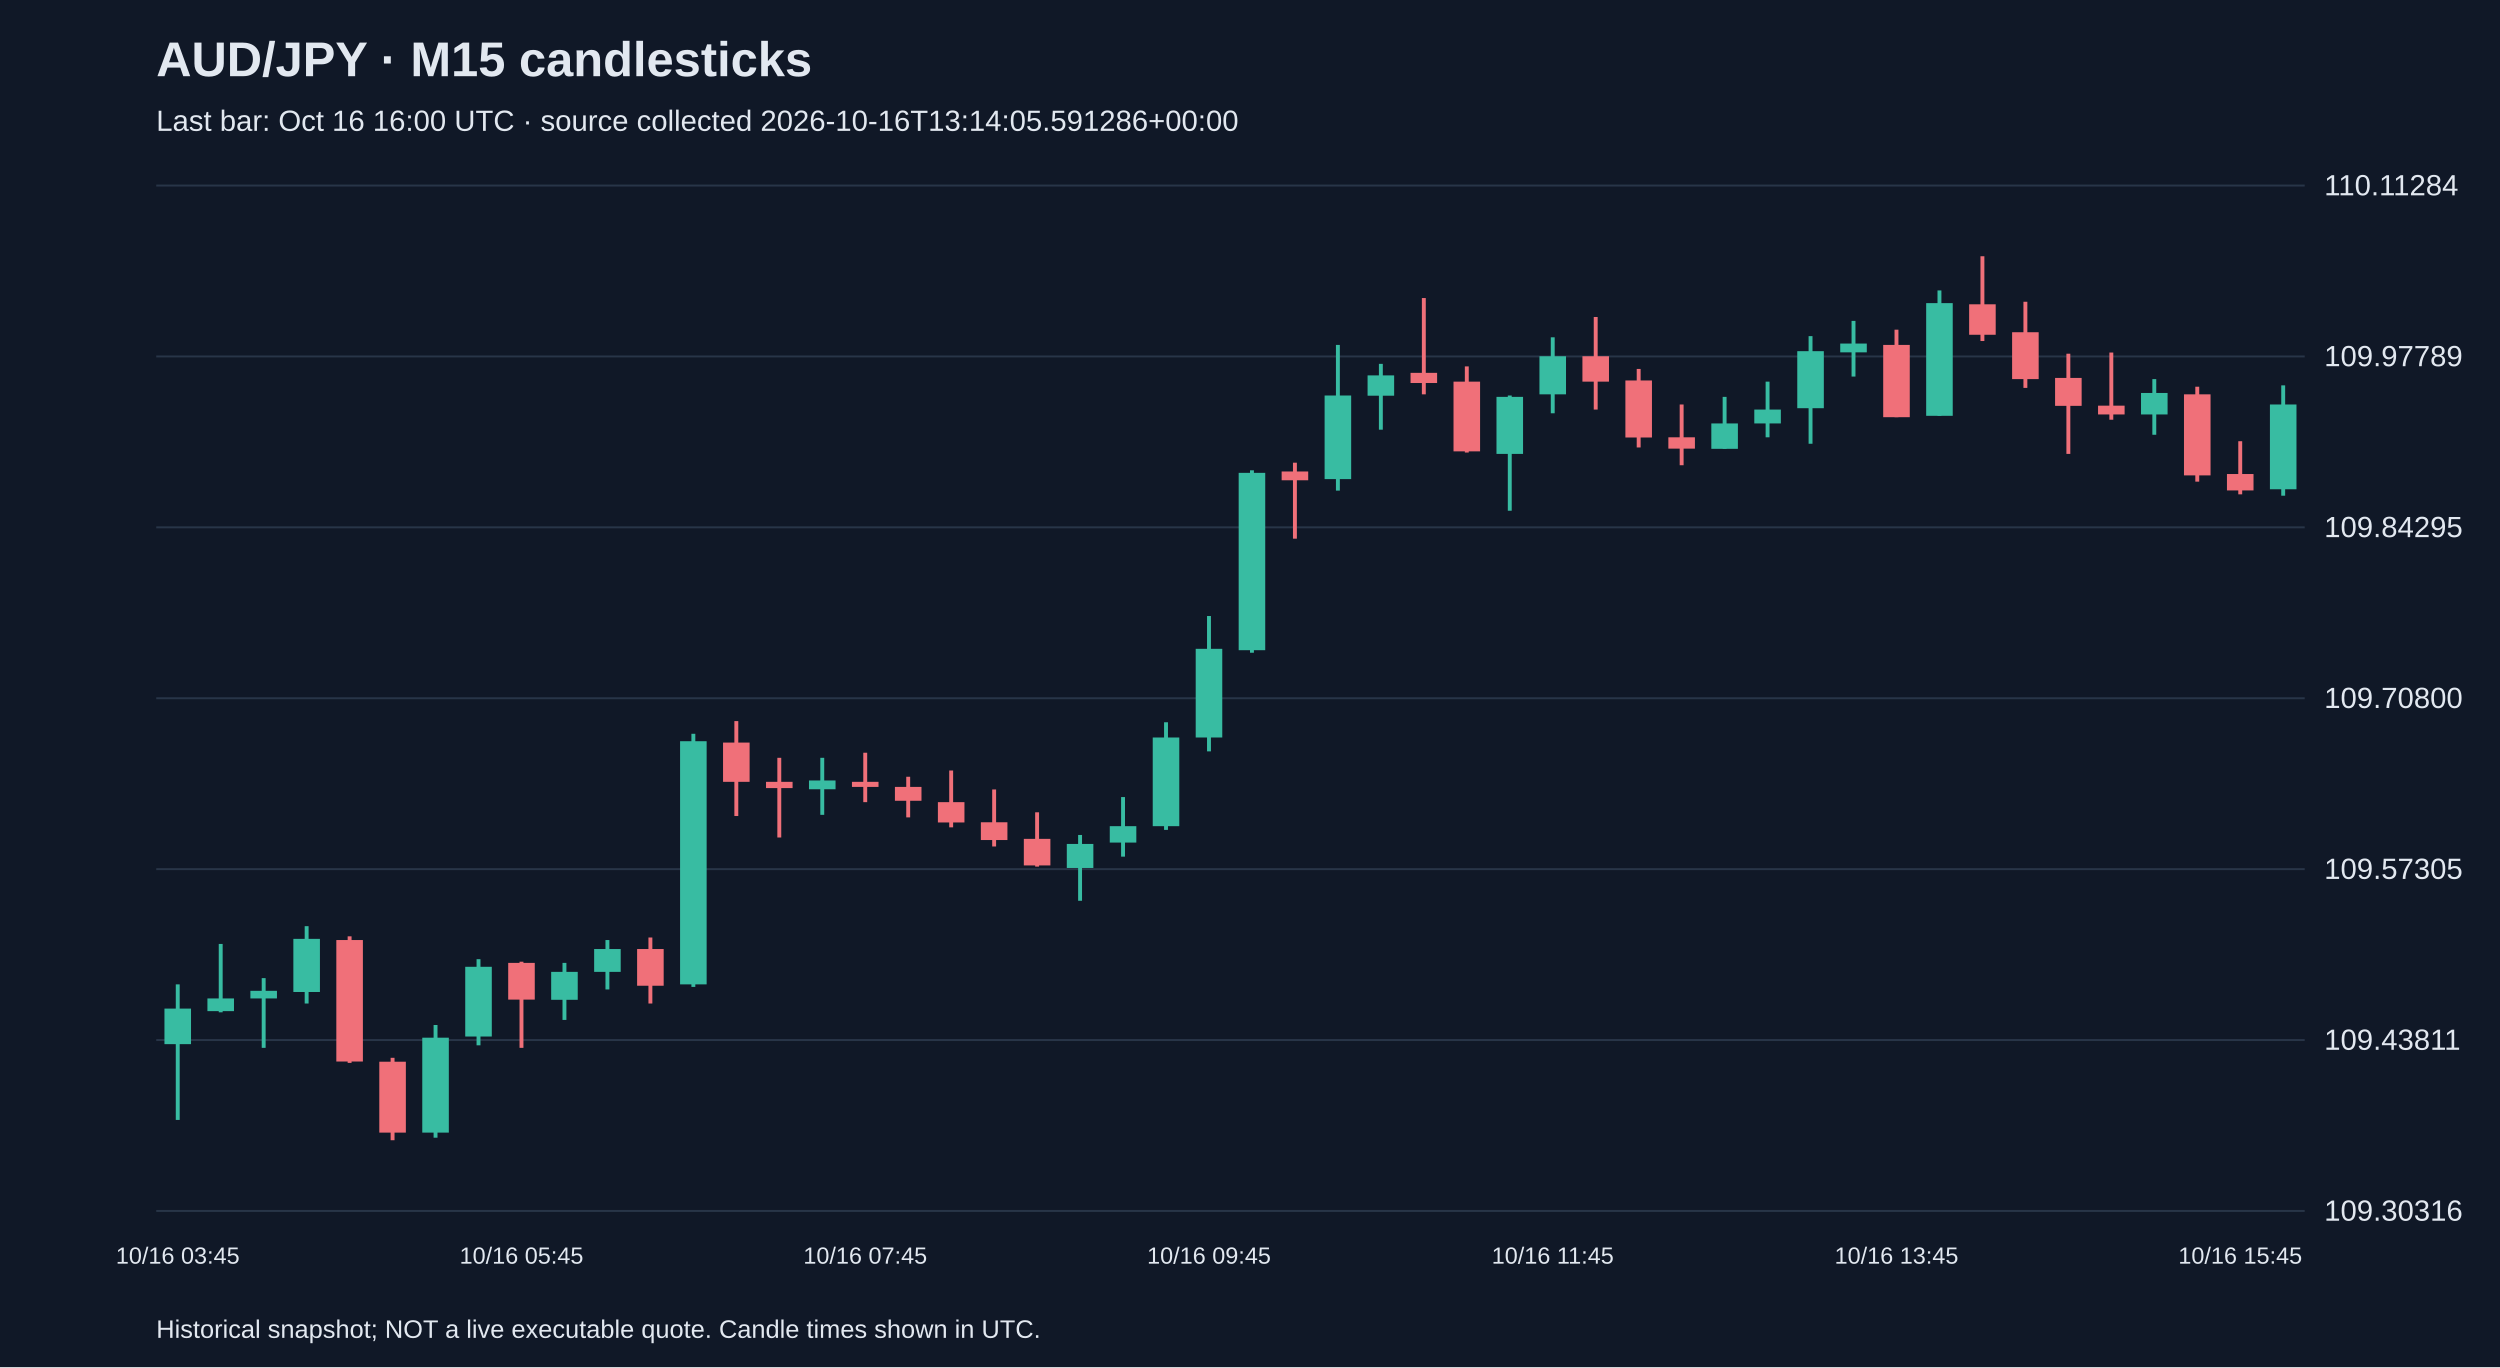
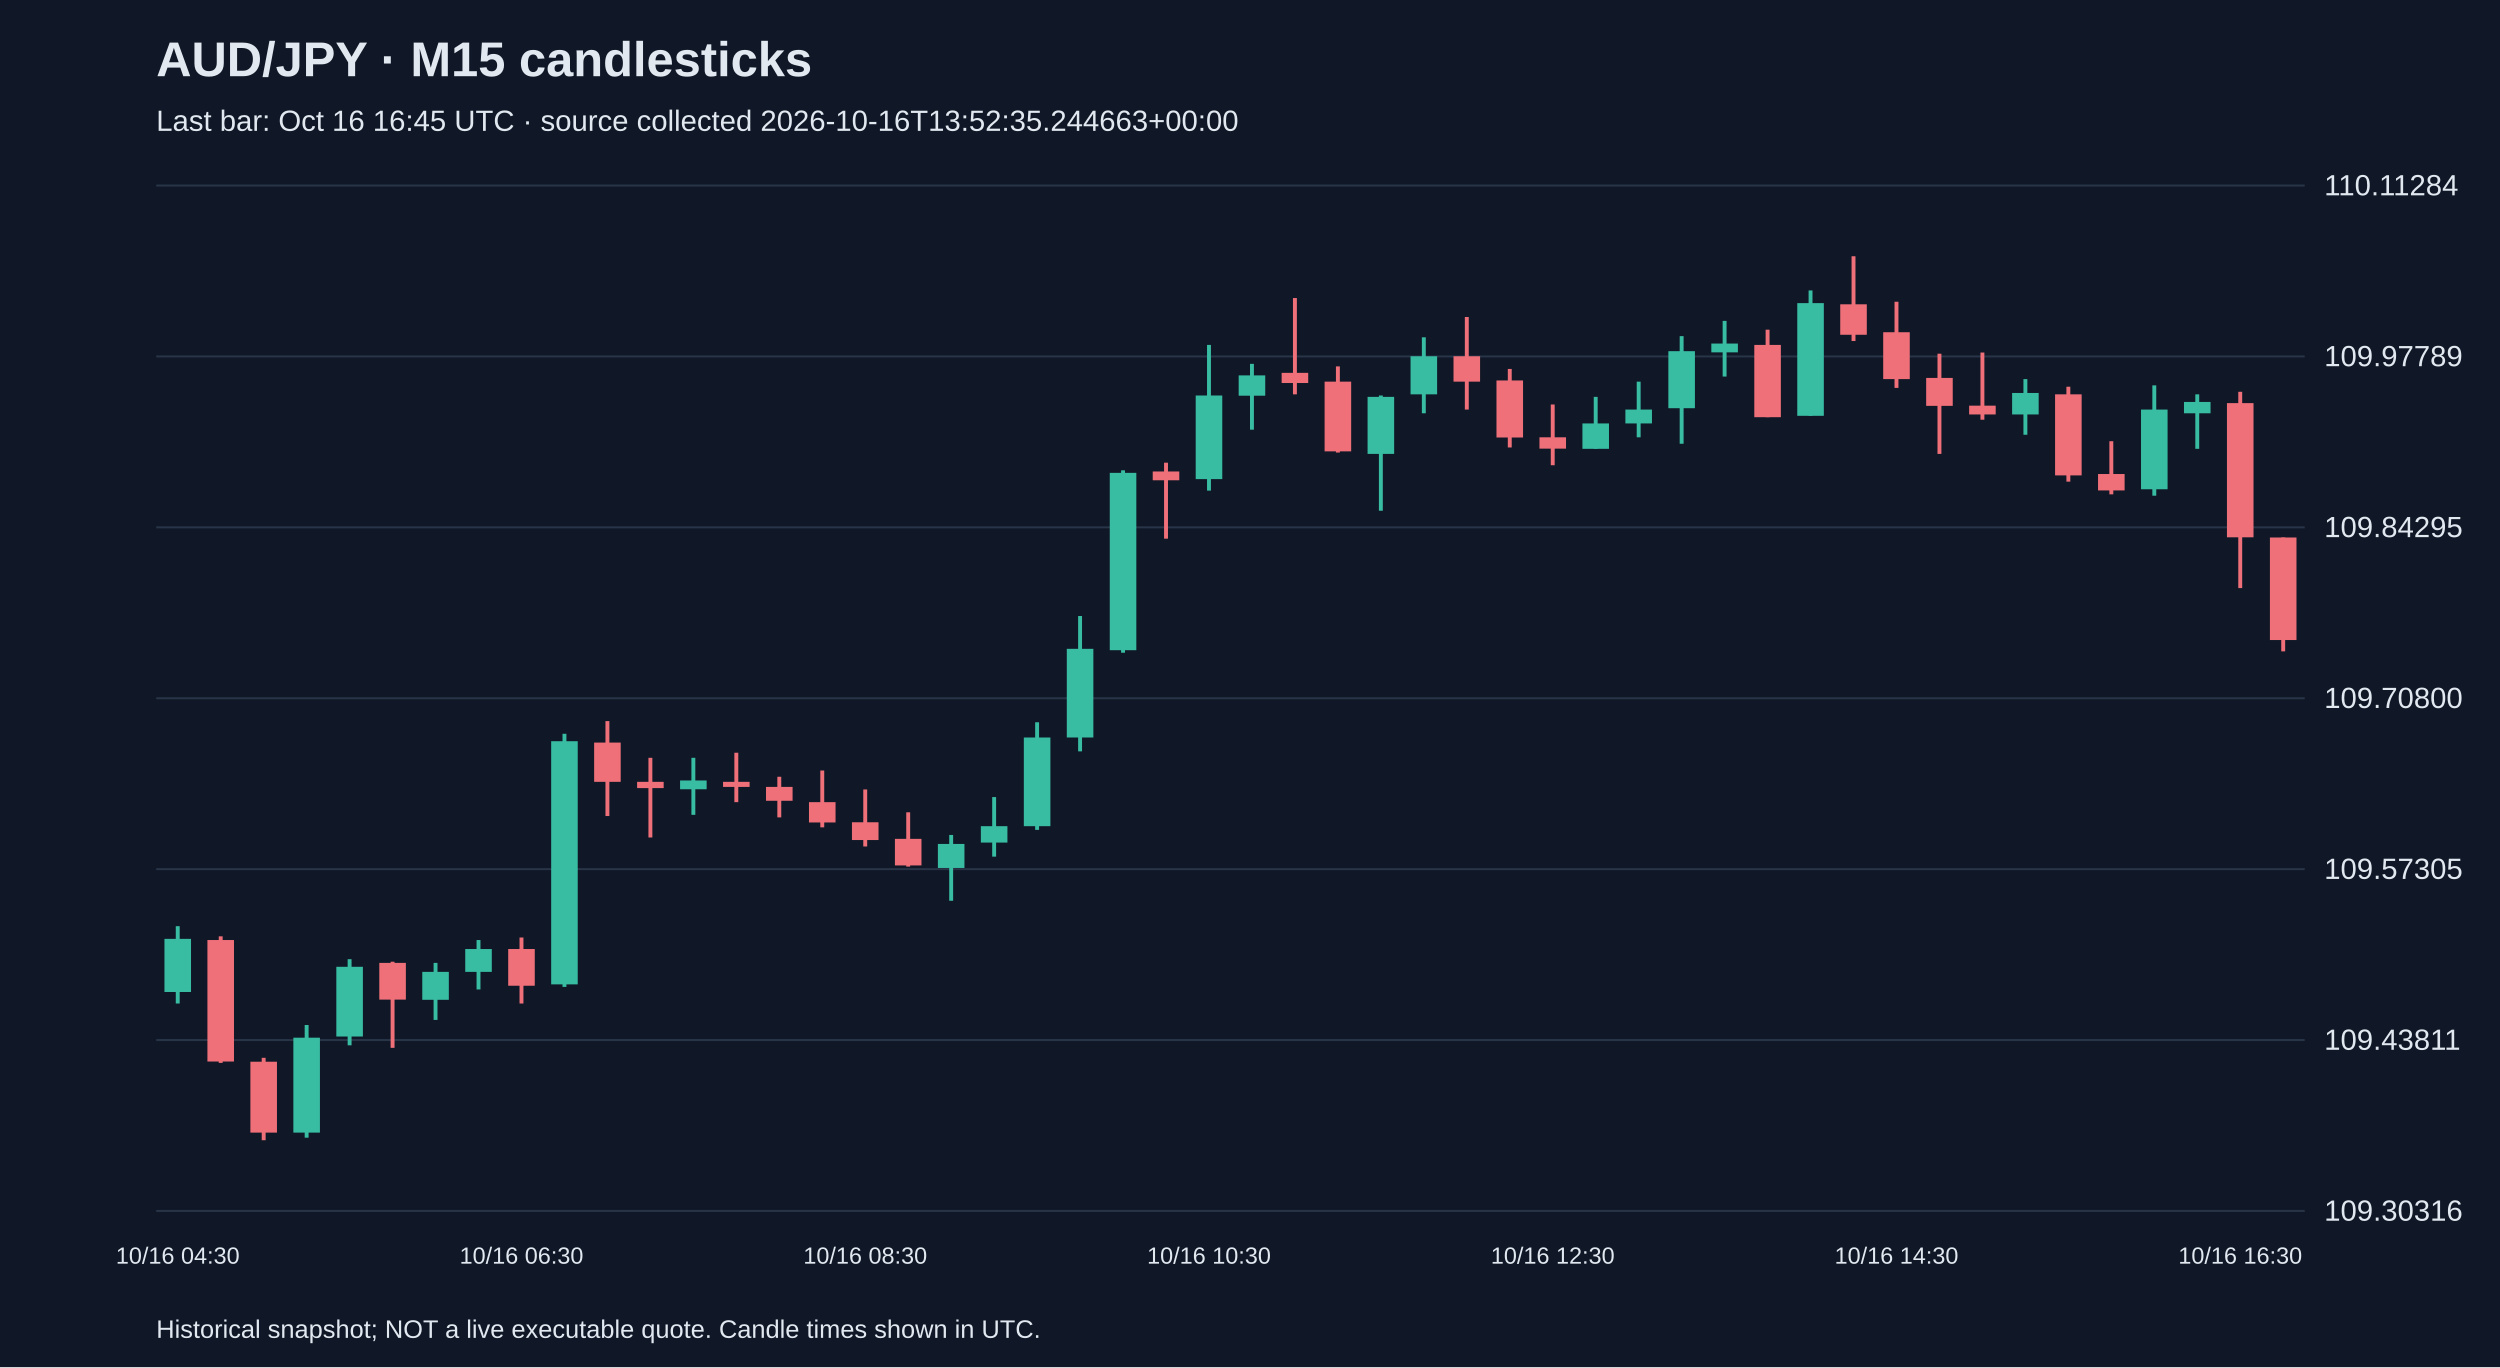
<svg xmlns="http://www.w3.org/2000/svg" viewBox="0 0 1280 700">
  <rect width="100%" height="100%" fill="#101827" />
  <style>text{font-family:Arial,sans-serif;fill:#e2e8f0}</style>
  <text x="80" y="39" font-size="25" font-weight="bold">AUD/JPY · M15 candlesticks</text>
-   <text x="80" y="67" font-size="15" fill="#a6b1c5">Last bar: Oct 16 16:00 UTC · source collected 2026-10-16T13:14:05.591286+00:00</text>
+   <text x="80" y="67" font-size="15" fill="#a6b1c5">Last bar: Oct 16 16:45 UTC · source collected 2026-10-16T13:52:35.244663+00:00</text>
  <line x1="80" y1="620.0" x2="1180" y2="620.0" stroke="#283548" />
  <text x="1190" y="625.0" font-size="15">109.30316</text>
  <line x1="80" y1="532.5" x2="1180" y2="532.5" stroke="#283548" />
  <text x="1190" y="537.5" font-size="15">109.43811</text>
  <line x1="80" y1="445.0" x2="1180" y2="445.0" stroke="#283548" />
  <text x="1190" y="450.0" font-size="15">109.57305</text>
  <line x1="80" y1="357.5" x2="1180" y2="357.5" stroke="#283548" />
  <text x="1190" y="362.5" font-size="15">109.70800</text>
  <line x1="80" y1="270.0" x2="1180" y2="270.0" stroke="#283548" />
  <text x="1190" y="275.0" font-size="15">109.84295</text>
  <line x1="80" y1="182.5" x2="1180" y2="182.5" stroke="#283548" />
  <text x="1190" y="187.5" font-size="15">109.97789</text>
  <line x1="80" y1="95.0" x2="1180" y2="95.0" stroke="#283548" />
  <text x="1190" y="100.0" font-size="15">110.11284</text>
-   <line x1="91.0" y1="504.0" x2="91.0" y2="573.4" stroke="#38bca2" stroke-width="2" />
-   <rect x="84.2" y="516.4" width="13.6" height="18.2" fill="#38bca2" />
-   <text x="91.0" y="647" text-anchor="middle" font-size="12">10/16 03:45</text>
-   <line x1="113.0" y1="483.3" x2="113.0" y2="518.3" stroke="#38bca2" stroke-width="2" />
-   <rect x="106.2" y="511.2" width="13.6" height="6.5" fill="#38bca2" />
-   <line x1="135.0" y1="500.8" x2="135.0" y2="536.5" stroke="#38bca2" stroke-width="2" />
-   <rect x="128.2" y="507.3" width="13.6" height="3.9" fill="#38bca2" />
-   <line x1="157.0" y1="474.2" x2="157.0" y2="513.8" stroke="#38bca2" stroke-width="2" />
-   <rect x="150.2" y="480.7" width="13.6" height="27.2" fill="#38bca2" />
-   <line x1="179.0" y1="479.4" x2="179.0" y2="544.2" stroke="#f07079" stroke-width="2" />
-   <rect x="172.2" y="481.3" width="13.6" height="62.2" fill="#f07079" />
-   <line x1="201.0" y1="541.6" x2="201.0" y2="583.8" stroke="#f07079" stroke-width="2" />
-   <rect x="194.2" y="543.6" width="13.6" height="36.3" fill="#f07079" />
-   <line x1="223.0" y1="524.8" x2="223.0" y2="582.5" stroke="#38bca2" stroke-width="2" />
-   <rect x="216.2" y="531.3" width="13.6" height="48.6" fill="#38bca2" />
-   <line x1="245.0" y1="491.1" x2="245.0" y2="535.2" stroke="#38bca2" stroke-width="2" />
-   <rect x="238.2" y="495.0" width="13.6" height="35.7" fill="#38bca2" />
-   <line x1="267.0" y1="492.4" x2="267.0" y2="536.5" stroke="#f07079" stroke-width="2" />
-   <rect x="260.2" y="493.0" width="13.6" height="18.8" fill="#f07079" />
-   <text x="267.0" y="647" text-anchor="middle" font-size="12">10/16 05:45</text>
-   <line x1="289.0" y1="493.0" x2="289.0" y2="522.2" stroke="#38bca2" stroke-width="2" />
-   <rect x="282.2" y="497.6" width="13.6" height="14.3" fill="#38bca2" />
-   <line x1="311.0" y1="481.3" x2="311.0" y2="506.6" stroke="#38bca2" stroke-width="2" />
-   <rect x="304.2" y="485.9" width="13.6" height="11.7" fill="#38bca2" />
-   <line x1="333.0" y1="480.0" x2="333.0" y2="513.8" stroke="#f07079" stroke-width="2" />
-   <rect x="326.2" y="485.9" width="13.6" height="18.8" fill="#f07079" />
-   <line x1="355.0" y1="375.7" x2="355.0" y2="505.3" stroke="#38bca2" stroke-width="2" />
-   <rect x="348.2" y="379.5" width="13.6" height="124.5" fill="#38bca2" />
-   <line x1="377.0" y1="369.2" x2="377.0" y2="417.8" stroke="#f07079" stroke-width="2" />
-   <rect x="370.2" y="380.2" width="13.6" height="20.1" fill="#f07079" />
-   <line x1="399.0" y1="388.0" x2="399.0" y2="428.8" stroke="#f07079" stroke-width="2" />
-   <rect x="392.2" y="400.3" width="13.6" height="3.2" fill="#f07079" />
-   <line x1="421.0" y1="388.0" x2="421.0" y2="417.2" stroke="#38bca2" stroke-width="2" />
-   <rect x="414.2" y="399.6" width="13.6" height="4.5" fill="#38bca2" />
-   <line x1="443.0" y1="385.4" x2="443.0" y2="410.7" stroke="#f07079" stroke-width="2" />
-   <rect x="436.2" y="400.3" width="13.6" height="2.6" fill="#f07079" />
-   <text x="443.0" y="647" text-anchor="middle" font-size="12">10/16 07:45</text>
-   <line x1="465.0" y1="397.7" x2="465.0" y2="418.5" stroke="#f07079" stroke-width="2" />
-   <rect x="458.2" y="402.9" width="13.6" height="7.1" fill="#f07079" />
-   <line x1="487.0" y1="394.5" x2="487.0" y2="423.6" stroke="#f07079" stroke-width="2" />
-   <rect x="480.2" y="410.7" width="13.6" height="10.4" fill="#f07079" />
-   <line x1="509.0" y1="404.2" x2="509.0" y2="433.4" stroke="#f07079" stroke-width="2" />
-   <rect x="502.2" y="421.0" width="13.6" height="9.1" fill="#f07079" />
-   <line x1="531.0" y1="415.9" x2="531.0" y2="443.7" stroke="#f07079" stroke-width="2" />
-   <rect x="524.2" y="429.5" width="13.6" height="13.6" fill="#f07079" />
-   <line x1="553.0" y1="427.5" x2="553.0" y2="461.2" stroke="#38bca2" stroke-width="2" />
-   <rect x="546.2" y="432.1" width="13.6" height="12.3" fill="#38bca2" />
-   <line x1="575.0" y1="408.1" x2="575.0" y2="438.6" stroke="#38bca2" stroke-width="2" />
-   <rect x="568.2" y="423.0" width="13.6" height="8.4" fill="#38bca2" />
-   <line x1="597.0" y1="369.8" x2="597.0" y2="424.9" stroke="#38bca2" stroke-width="2" />
-   <rect x="590.2" y="377.6" width="13.6" height="45.4" fill="#38bca2" />
-   <line x1="619.0" y1="315.4" x2="619.0" y2="384.7" stroke="#38bca2" stroke-width="2" />
-   <rect x="612.2" y="332.2" width="13.6" height="45.4" fill="#38bca2" />
-   <text x="619.0" y="647" text-anchor="middle" font-size="12">10/16 09:45</text>
-   <line x1="641.0" y1="240.8" x2="641.0" y2="334.2" stroke="#38bca2" stroke-width="2" />
-   <rect x="634.2" y="242.1" width="13.6" height="90.8" fill="#38bca2" />
-   <line x1="663.0" y1="236.9" x2="663.0" y2="275.8" stroke="#f07079" stroke-width="2" />
-   <rect x="656.2" y="241.4" width="13.6" height="4.5" fill="#f07079" />
-   <line x1="685.0" y1="176.6" x2="685.0" y2="251.2" stroke="#38bca2" stroke-width="2" />
-   <rect x="678.2" y="202.5" width="13.6" height="42.8" fill="#38bca2" />
-   <line x1="707.0" y1="186.3" x2="707.0" y2="220.0" stroke="#38bca2" stroke-width="2" />
-   <rect x="700.2" y="192.2" width="13.6" height="10.4" fill="#38bca2" />
-   <line x1="729.0" y1="152.6" x2="729.0" y2="201.9" stroke="#f07079" stroke-width="2" />
-   <rect x="722.2" y="190.9" width="13.6" height="5.2" fill="#f07079" />
-   <line x1="751.0" y1="187.6" x2="751.0" y2="231.7" stroke="#f07079" stroke-width="2" />
-   <rect x="744.2" y="195.4" width="13.6" height="35.7" fill="#f07079" />
-   <line x1="773.0" y1="202.5" x2="773.0" y2="261.5" stroke="#38bca2" stroke-width="2" />
-   <rect x="766.2" y="203.2" width="13.6" height="29.2" fill="#38bca2" />
-   <line x1="795.0" y1="172.7" x2="795.0" y2="211.6" stroke="#38bca2" stroke-width="2" />
-   <rect x="788.2" y="182.4" width="13.6" height="19.5" fill="#38bca2" />
-   <text x="795.0" y="647" text-anchor="middle" font-size="12">10/16 11:45</text>
-   <line x1="817.0" y1="162.3" x2="817.0" y2="209.7" stroke="#f07079" stroke-width="2" />
-   <rect x="810.2" y="182.4" width="13.6" height="13.0" fill="#f07079" />
-   <line x1="839.0" y1="188.9" x2="839.0" y2="229.1" stroke="#f07079" stroke-width="2" />
-   <rect x="832.2" y="194.8" width="13.6" height="29.2" fill="#f07079" />
-   <line x1="861.0" y1="207.1" x2="861.0" y2="238.2" stroke="#f07079" stroke-width="2" />
-   <rect x="854.2" y="223.9" width="13.6" height="5.8" fill="#f07079" />
-   <line x1="883.0" y1="203.2" x2="883.0" y2="229.8" stroke="#38bca2" stroke-width="2" />
-   <rect x="876.2" y="216.8" width="13.6" height="13.0" fill="#38bca2" />
-   <line x1="905.0" y1="195.4" x2="905.0" y2="223.9" stroke="#38bca2" stroke-width="2" />
-   <rect x="898.2" y="209.7" width="13.6" height="7.1" fill="#38bca2" />
-   <line x1="927.0" y1="172.1" x2="927.0" y2="227.2" stroke="#38bca2" stroke-width="2" />
-   <rect x="920.2" y="179.8" width="13.6" height="29.2" fill="#38bca2" />
-   <line x1="949.0" y1="164.3" x2="949.0" y2="192.8" stroke="#38bca2" stroke-width="2" />
-   <rect x="942.2" y="175.9" width="13.6" height="4.5" fill="#38bca2" />
-   <line x1="971.0" y1="168.8" x2="971.0" y2="213.6" stroke="#f07079" stroke-width="2" />
-   <rect x="964.2" y="176.6" width="13.6" height="37.0" fill="#f07079" />
-   <text x="971.0" y="647" text-anchor="middle" font-size="12">10/16 13:45</text>
-   <line x1="993.0" y1="148.7" x2="993.0" y2="212.9" stroke="#38bca2" stroke-width="2" />
-   <rect x="986.2" y="155.2" width="13.6" height="57.7" fill="#38bca2" />
-   <line x1="1015.0" y1="131.2" x2="1015.0" y2="174.6" stroke="#f07079" stroke-width="2" />
-   <rect x="1008.2" y="155.8" width="13.6" height="15.6" fill="#f07079" />
-   <line x1="1037.0" y1="154.5" x2="1037.0" y2="198.6" stroke="#f07079" stroke-width="2" />
-   <rect x="1030.2" y="170.1" width="13.6" height="24.0" fill="#f07079" />
-   <line x1="1059.0" y1="181.1" x2="1059.0" y2="232.4" stroke="#f07079" stroke-width="2" />
-   <rect x="1052.2" y="193.5" width="13.6" height="14.3" fill="#f07079" />
-   <line x1="1081.0" y1="180.5" x2="1081.0" y2="214.9" stroke="#f07079" stroke-width="2" />
-   <rect x="1074.2" y="207.7" width="13.6" height="4.5" fill="#f07079" />
-   <line x1="1103.0" y1="194.1" x2="1103.0" y2="222.6" stroke="#38bca2" stroke-width="2" />
-   <rect x="1096.2" y="201.2" width="13.6" height="11.0" fill="#38bca2" />
-   <line x1="1125.0" y1="198.0" x2="1125.0" y2="246.6" stroke="#f07079" stroke-width="2" />
-   <rect x="1118.2" y="201.9" width="13.6" height="41.5" fill="#f07079" />
-   <line x1="1147.0" y1="225.9" x2="1147.0" y2="253.1" stroke="#f07079" stroke-width="2" />
-   <rect x="1140.2" y="242.7" width="13.6" height="8.4" fill="#f07079" />
-   <text x="1147.0" y="647" text-anchor="middle" font-size="12">10/16 15:45</text>
-   <line x1="1169.0" y1="197.3" x2="1169.0" y2="253.8" stroke="#38bca2" stroke-width="2" />
-   <rect x="1162.2" y="207.1" width="13.6" height="43.4" fill="#38bca2" />
+   <line x1="91.0" y1="474.2" x2="91.0" y2="513.8" stroke="#38bca2" stroke-width="2" />
+   <rect x="84.2" y="480.7" width="13.6" height="27.2" fill="#38bca2" />
+   <text x="91.0" y="647" text-anchor="middle" font-size="12">10/16 04:30</text>
+   <line x1="113.0" y1="479.4" x2="113.0" y2="544.2" stroke="#f07079" stroke-width="2" />
+   <rect x="106.2" y="481.3" width="13.6" height="62.2" fill="#f07079" />
+   <line x1="135.0" y1="541.6" x2="135.0" y2="583.8" stroke="#f07079" stroke-width="2" />
+   <rect x="128.2" y="543.6" width="13.6" height="36.3" fill="#f07079" />
+   <line x1="157.0" y1="524.8" x2="157.0" y2="582.5" stroke="#38bca2" stroke-width="2" />
+   <rect x="150.2" y="531.3" width="13.6" height="48.6" fill="#38bca2" />
+   <line x1="179.0" y1="491.1" x2="179.0" y2="535.2" stroke="#38bca2" stroke-width="2" />
+   <rect x="172.2" y="495.0" width="13.6" height="35.7" fill="#38bca2" />
+   <line x1="201.0" y1="492.4" x2="201.0" y2="536.5" stroke="#f07079" stroke-width="2" />
+   <rect x="194.2" y="493.0" width="13.6" height="18.8" fill="#f07079" />
+   <line x1="223.0" y1="493.0" x2="223.0" y2="522.2" stroke="#38bca2" stroke-width="2" />
+   <rect x="216.2" y="497.6" width="13.6" height="14.3" fill="#38bca2" />
+   <line x1="245.0" y1="481.3" x2="245.0" y2="506.6" stroke="#38bca2" stroke-width="2" />
+   <rect x="238.2" y="485.9" width="13.6" height="11.7" fill="#38bca2" />
+   <line x1="267.0" y1="480.0" x2="267.0" y2="513.8" stroke="#f07079" stroke-width="2" />
+   <rect x="260.2" y="485.9" width="13.6" height="18.8" fill="#f07079" />
+   <text x="267.0" y="647" text-anchor="middle" font-size="12">10/16 06:30</text>
+   <line x1="289.0" y1="375.7" x2="289.0" y2="505.3" stroke="#38bca2" stroke-width="2" />
+   <rect x="282.2" y="379.5" width="13.6" height="124.5" fill="#38bca2" />
+   <line x1="311.0" y1="369.2" x2="311.0" y2="417.8" stroke="#f07079" stroke-width="2" />
+   <rect x="304.2" y="380.2" width="13.6" height="20.1" fill="#f07079" />
+   <line x1="333.0" y1="388.0" x2="333.0" y2="428.8" stroke="#f07079" stroke-width="2" />
+   <rect x="326.2" y="400.3" width="13.6" height="3.2" fill="#f07079" />
+   <line x1="355.0" y1="388.0" x2="355.0" y2="417.2" stroke="#38bca2" stroke-width="2" />
+   <rect x="348.2" y="399.6" width="13.6" height="4.5" fill="#38bca2" />
+   <line x1="377.0" y1="385.4" x2="377.0" y2="410.7" stroke="#f07079" stroke-width="2" />
+   <rect x="370.2" y="400.3" width="13.6" height="2.6" fill="#f07079" />
+   <line x1="399.0" y1="397.7" x2="399.0" y2="418.5" stroke="#f07079" stroke-width="2" />
+   <rect x="392.2" y="402.9" width="13.6" height="7.1" fill="#f07079" />
+   <line x1="421.0" y1="394.5" x2="421.0" y2="423.6" stroke="#f07079" stroke-width="2" />
+   <rect x="414.2" y="410.7" width="13.6" height="10.4" fill="#f07079" />
+   <line x1="443.0" y1="404.2" x2="443.0" y2="433.4" stroke="#f07079" stroke-width="2" />
+   <rect x="436.2" y="421.0" width="13.6" height="9.1" fill="#f07079" />
+   <text x="443.0" y="647" text-anchor="middle" font-size="12">10/16 08:30</text>
+   <line x1="465.0" y1="415.9" x2="465.0" y2="443.7" stroke="#f07079" stroke-width="2" />
+   <rect x="458.2" y="429.5" width="13.6" height="13.6" fill="#f07079" />
+   <line x1="487.0" y1="427.5" x2="487.0" y2="461.2" stroke="#38bca2" stroke-width="2" />
+   <rect x="480.2" y="432.1" width="13.6" height="12.3" fill="#38bca2" />
+   <line x1="509.0" y1="408.1" x2="509.0" y2="438.6" stroke="#38bca2" stroke-width="2" />
+   <rect x="502.2" y="423.0" width="13.6" height="8.4" fill="#38bca2" />
+   <line x1="531.0" y1="369.8" x2="531.0" y2="424.9" stroke="#38bca2" stroke-width="2" />
+   <rect x="524.2" y="377.6" width="13.6" height="45.4" fill="#38bca2" />
+   <line x1="553.0" y1="315.4" x2="553.0" y2="384.7" stroke="#38bca2" stroke-width="2" />
+   <rect x="546.2" y="332.2" width="13.6" height="45.4" fill="#38bca2" />
+   <line x1="575.0" y1="240.8" x2="575.0" y2="334.2" stroke="#38bca2" stroke-width="2" />
+   <rect x="568.2" y="242.1" width="13.6" height="90.8" fill="#38bca2" />
+   <line x1="597.0" y1="236.9" x2="597.0" y2="275.8" stroke="#f07079" stroke-width="2" />
+   <rect x="590.2" y="241.4" width="13.6" height="4.5" fill="#f07079" />
+   <line x1="619.0" y1="176.6" x2="619.0" y2="251.2" stroke="#38bca2" stroke-width="2" />
+   <rect x="612.2" y="202.5" width="13.6" height="42.8" fill="#38bca2" />
+   <text x="619.0" y="647" text-anchor="middle" font-size="12">10/16 10:30</text>
+   <line x1="641.0" y1="186.3" x2="641.0" y2="220.0" stroke="#38bca2" stroke-width="2" />
+   <rect x="634.2" y="192.2" width="13.6" height="10.4" fill="#38bca2" />
+   <line x1="663.0" y1="152.6" x2="663.0" y2="201.9" stroke="#f07079" stroke-width="2" />
+   <rect x="656.2" y="190.9" width="13.6" height="5.2" fill="#f07079" />
+   <line x1="685.0" y1="187.6" x2="685.0" y2="231.7" stroke="#f07079" stroke-width="2" />
+   <rect x="678.2" y="195.4" width="13.6" height="35.7" fill="#f07079" />
+   <line x1="707.0" y1="202.5" x2="707.0" y2="261.5" stroke="#38bca2" stroke-width="2" />
+   <rect x="700.2" y="203.2" width="13.6" height="29.2" fill="#38bca2" />
+   <line x1="729.0" y1="172.7" x2="729.0" y2="211.6" stroke="#38bca2" stroke-width="2" />
+   <rect x="722.2" y="182.4" width="13.6" height="19.5" fill="#38bca2" />
+   <line x1="751.0" y1="162.3" x2="751.0" y2="209.7" stroke="#f07079" stroke-width="2" />
+   <rect x="744.2" y="182.4" width="13.6" height="13.0" fill="#f07079" />
+   <line x1="773.0" y1="188.9" x2="773.0" y2="229.1" stroke="#f07079" stroke-width="2" />
+   <rect x="766.2" y="194.8" width="13.6" height="29.2" fill="#f07079" />
+   <line x1="795.0" y1="207.1" x2="795.0" y2="238.2" stroke="#f07079" stroke-width="2" />
+   <rect x="788.2" y="223.9" width="13.6" height="5.8" fill="#f07079" />
+   <text x="795.0" y="647" text-anchor="middle" font-size="12">10/16 12:30</text>
+   <line x1="817.0" y1="203.2" x2="817.0" y2="229.8" stroke="#38bca2" stroke-width="2" />
+   <rect x="810.2" y="216.8" width="13.6" height="13.0" fill="#38bca2" />
+   <line x1="839.0" y1="195.4" x2="839.0" y2="223.9" stroke="#38bca2" stroke-width="2" />
+   <rect x="832.2" y="209.7" width="13.6" height="7.1" fill="#38bca2" />
+   <line x1="861.0" y1="172.1" x2="861.0" y2="227.2" stroke="#38bca2" stroke-width="2" />
+   <rect x="854.2" y="179.8" width="13.6" height="29.2" fill="#38bca2" />
+   <line x1="883.0" y1="164.3" x2="883.0" y2="192.8" stroke="#38bca2" stroke-width="2" />
+   <rect x="876.2" y="175.9" width="13.6" height="4.5" fill="#38bca2" />
+   <line x1="905.0" y1="168.8" x2="905.0" y2="213.6" stroke="#f07079" stroke-width="2" />
+   <rect x="898.2" y="176.6" width="13.6" height="37.0" fill="#f07079" />
+   <line x1="927.0" y1="148.7" x2="927.0" y2="212.9" stroke="#38bca2" stroke-width="2" />
+   <rect x="920.2" y="155.2" width="13.6" height="57.7" fill="#38bca2" />
+   <line x1="949.0" y1="131.2" x2="949.0" y2="174.6" stroke="#f07079" stroke-width="2" />
+   <rect x="942.2" y="155.8" width="13.6" height="15.6" fill="#f07079" />
+   <line x1="971.0" y1="154.5" x2="971.0" y2="198.6" stroke="#f07079" stroke-width="2" />
+   <rect x="964.2" y="170.1" width="13.6" height="24.0" fill="#f07079" />
+   <text x="971.0" y="647" text-anchor="middle" font-size="12">10/16 14:30</text>
+   <line x1="993.0" y1="181.1" x2="993.0" y2="232.4" stroke="#f07079" stroke-width="2" />
+   <rect x="986.2" y="193.5" width="13.6" height="14.3" fill="#f07079" />
+   <line x1="1015.0" y1="180.5" x2="1015.0" y2="214.9" stroke="#f07079" stroke-width="2" />
+   <rect x="1008.2" y="207.7" width="13.6" height="4.5" fill="#f07079" />
+   <line x1="1037.0" y1="194.1" x2="1037.0" y2="222.6" stroke="#38bca2" stroke-width="2" />
+   <rect x="1030.2" y="201.2" width="13.6" height="11.0" fill="#38bca2" />
+   <line x1="1059.0" y1="198.0" x2="1059.0" y2="246.6" stroke="#f07079" stroke-width="2" />
+   <rect x="1052.2" y="201.9" width="13.6" height="41.5" fill="#f07079" />
+   <line x1="1081.0" y1="225.9" x2="1081.0" y2="253.1" stroke="#f07079" stroke-width="2" />
+   <rect x="1074.2" y="242.7" width="13.6" height="8.4" fill="#f07079" />
+   <line x1="1103.0" y1="197.3" x2="1103.0" y2="253.8" stroke="#38bca2" stroke-width="2" />
+   <rect x="1096.2" y="209.7" width="13.6" height="40.8" fill="#38bca2" />
+   <line x1="1125.0" y1="201.9" x2="1125.0" y2="229.8" stroke="#38bca2" stroke-width="2" />
+   <rect x="1118.2" y="205.8" width="13.6" height="5.8" fill="#38bca2" />
+   <line x1="1147.0" y1="200.6" x2="1147.0" y2="301.1" stroke="#f07079" stroke-width="2" />
+   <rect x="1140.2" y="206.4" width="13.6" height="68.7" fill="#f07079" />
+   <text x="1147.0" y="647" text-anchor="middle" font-size="12">10/16 16:30</text>
+   <line x1="1169.0" y1="275.2" x2="1169.0" y2="333.5" stroke="#f07079" stroke-width="2" />
+   <rect x="1162.2" y="275.2" width="13.6" height="52.5" fill="#f07079" />
  <text x="80" y="685" font-size="13">Historical snapshot; NOT a live executable quote. Candle times shown in UTC.</text>
</svg>
